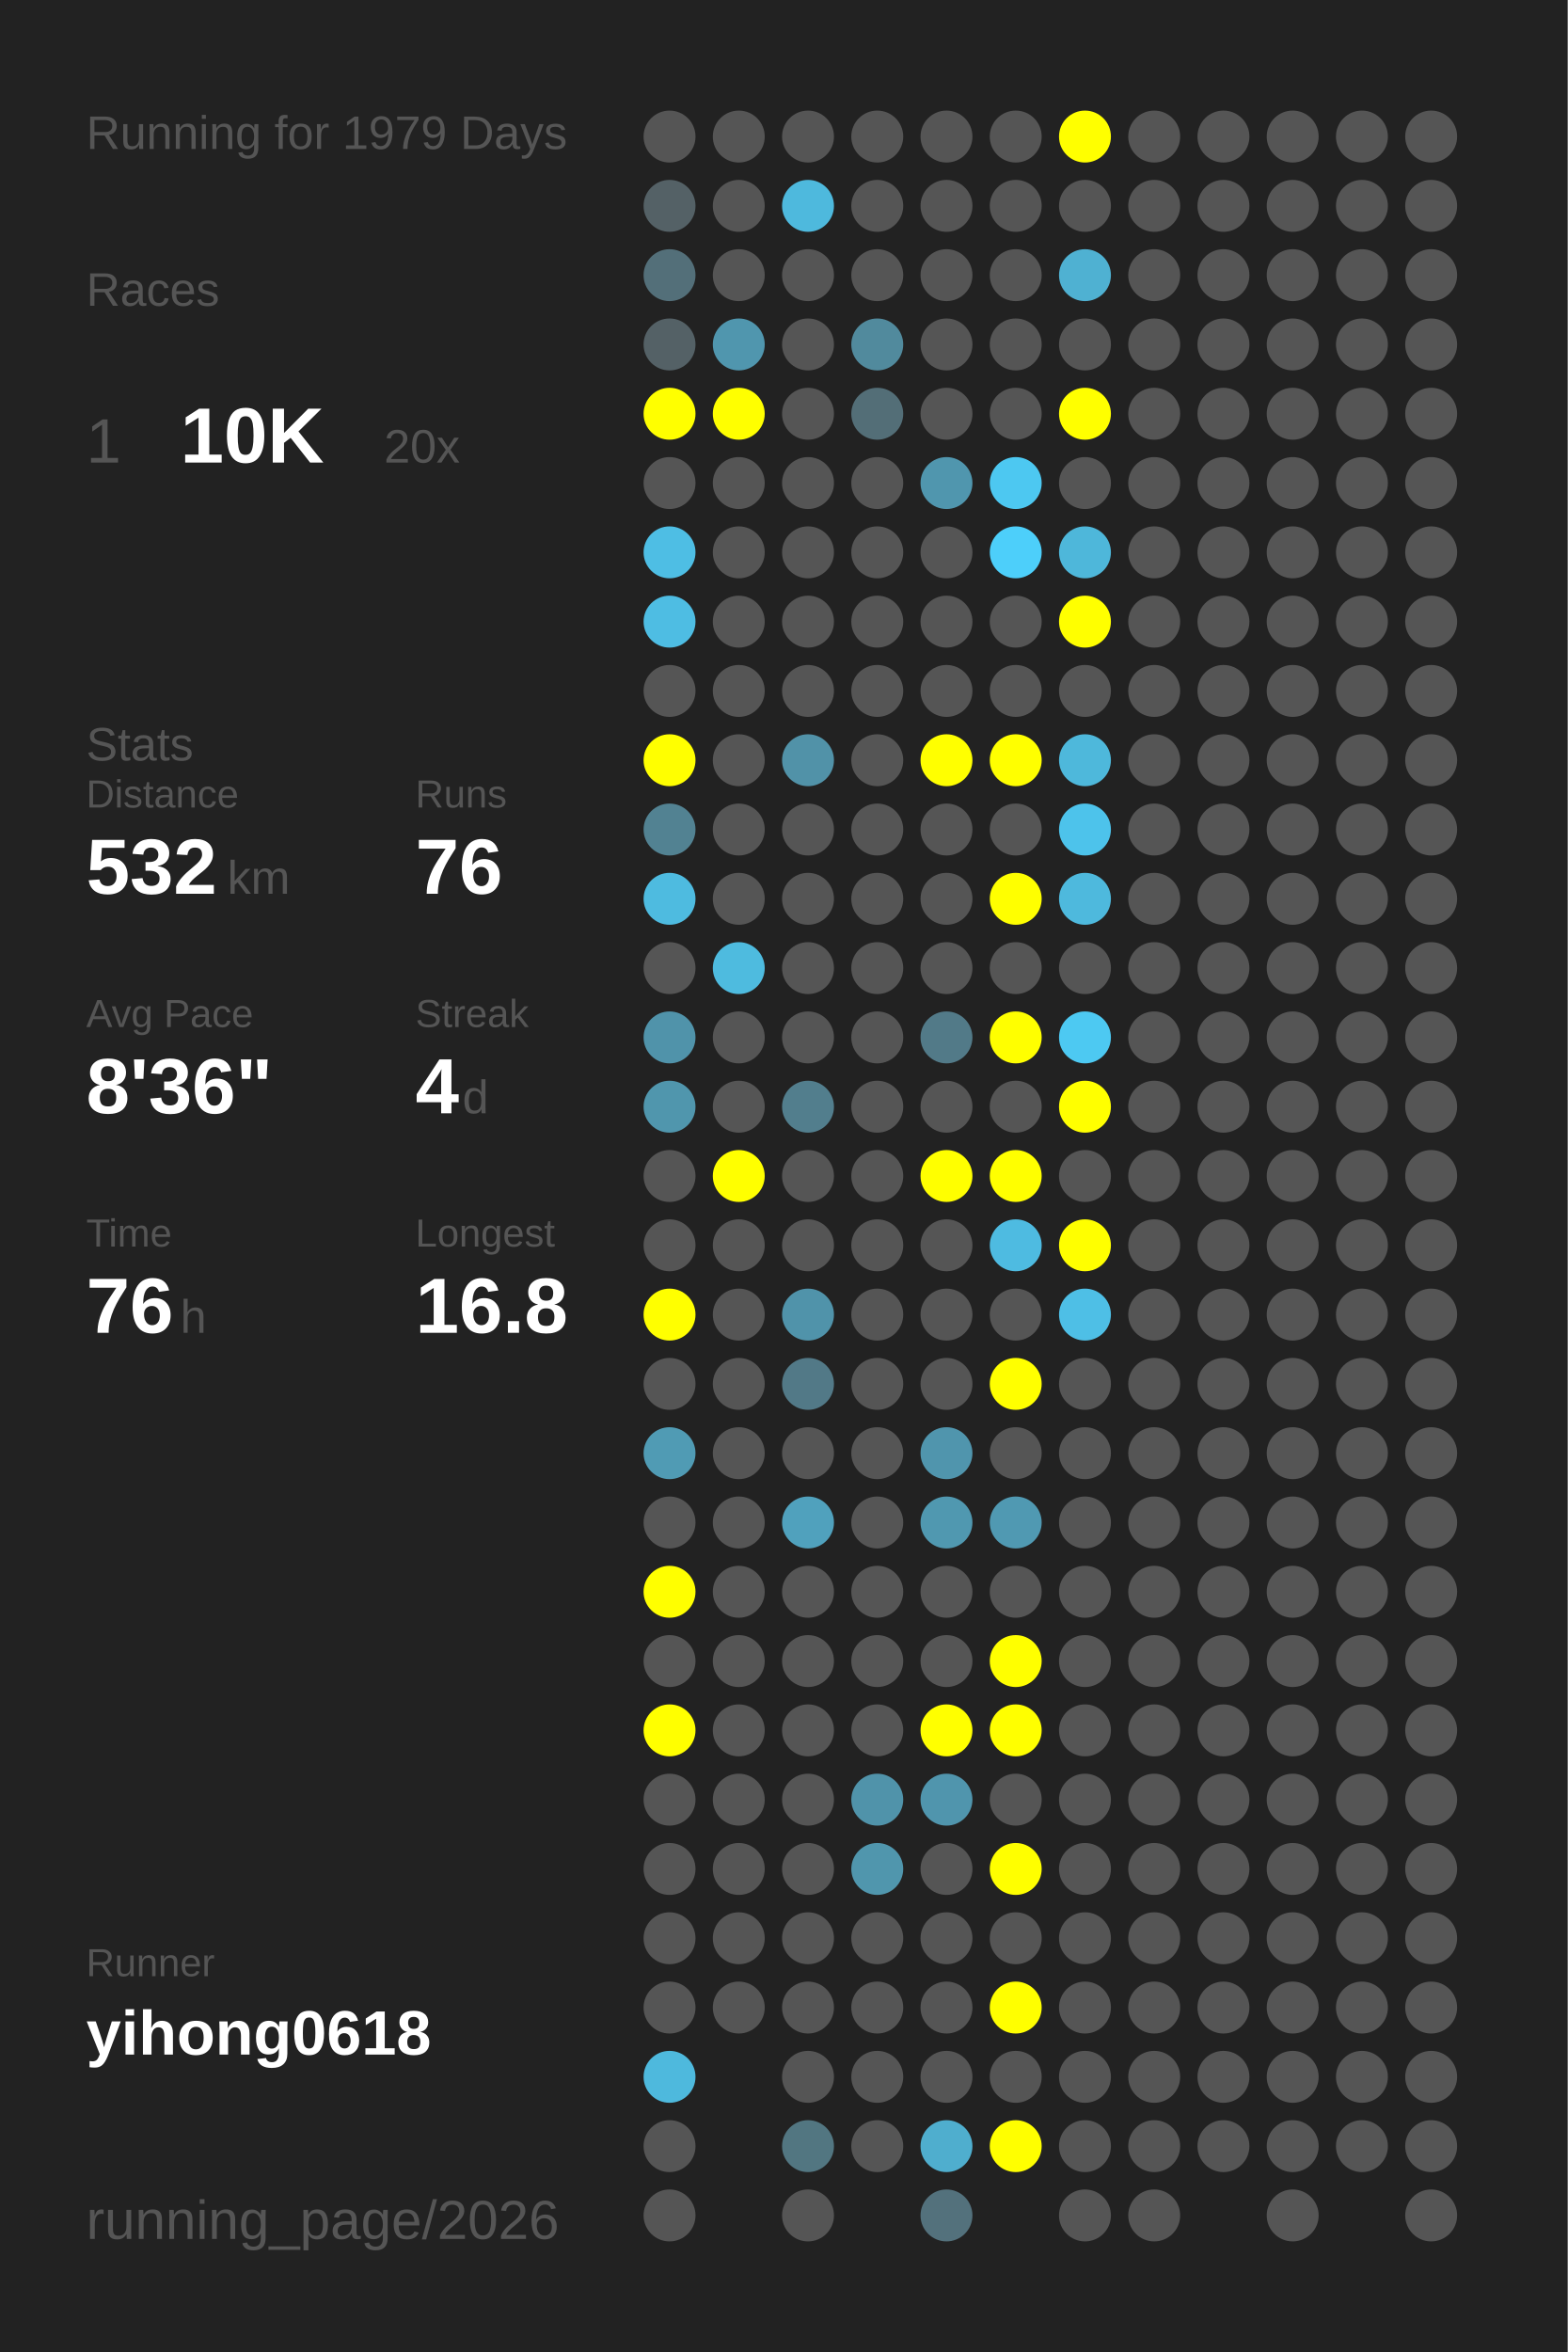
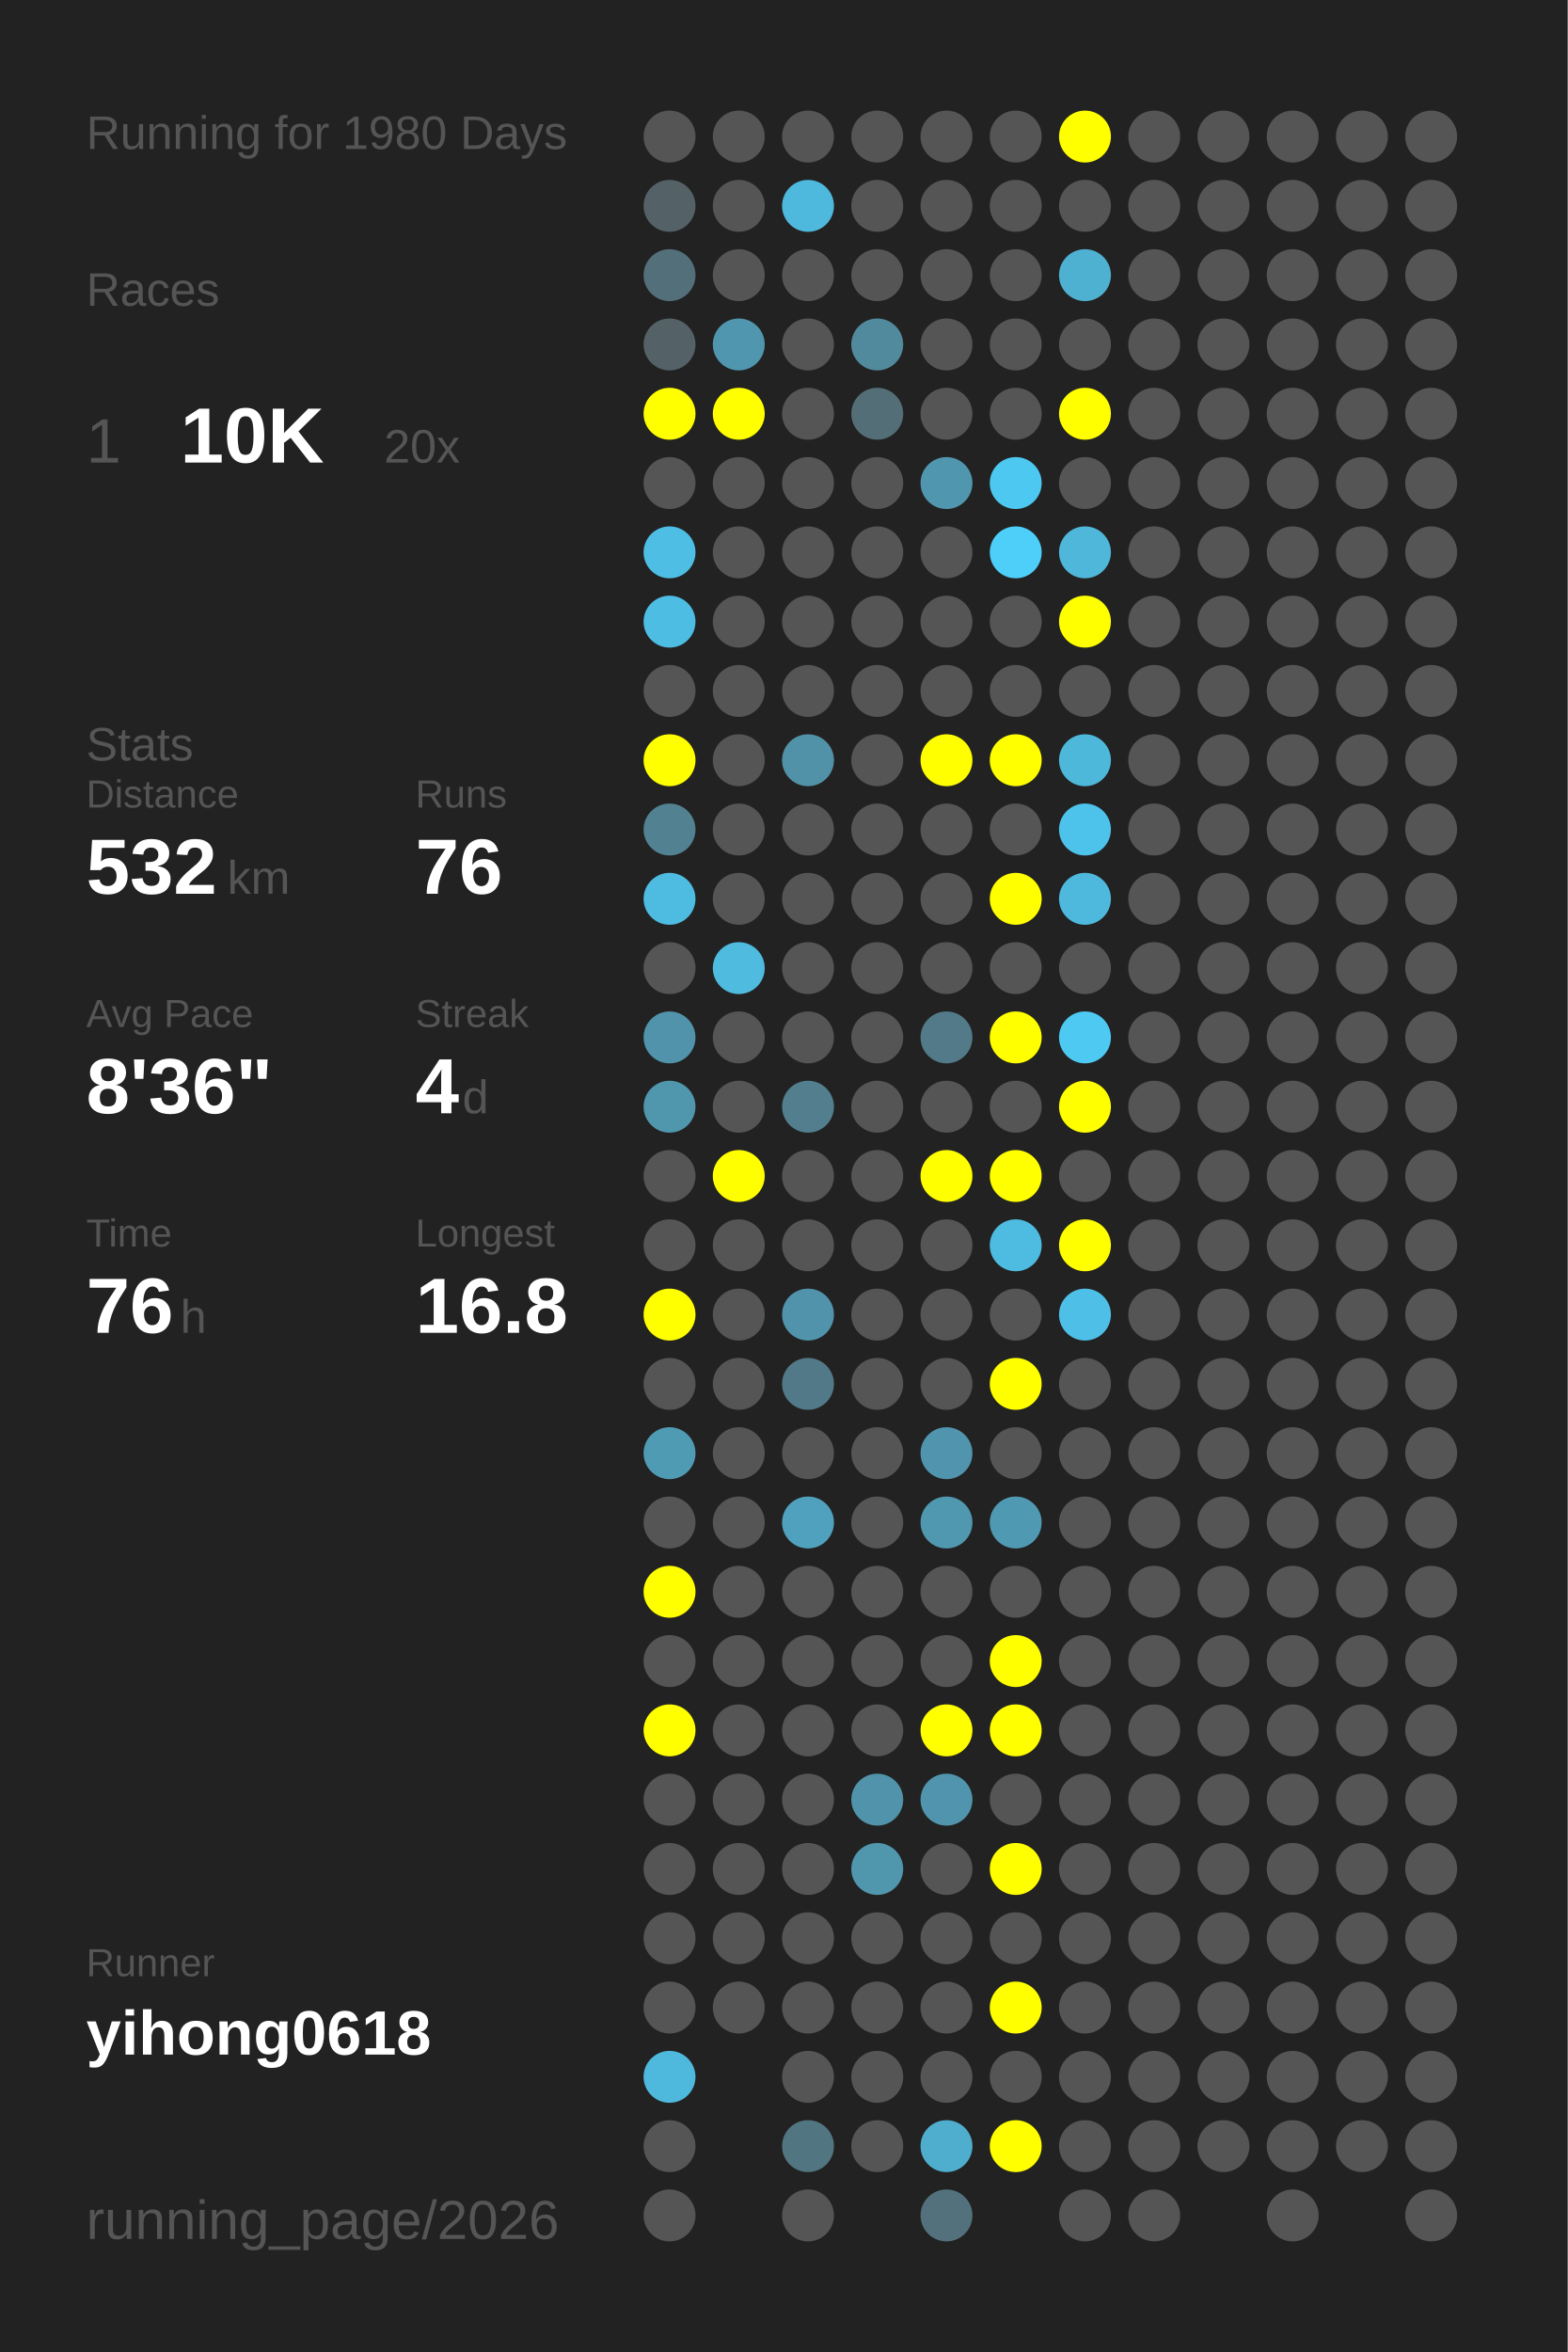
<svg xmlns="http://www.w3.org/2000/svg" baseProfile="full" height="300mm" version="1.1" viewBox="0,0,200,300" width="200mm">
  <defs />
  <rect fill="#222222" height="300" width="200" x="0" y="0" />
-   <text fill="#555555" style="font-size:6px; font-family:Arial;" x="11" y="19">Running for 1979 Days</text>
+   <text fill="#555555" style="font-size:6px; font-family:Arial;" x="11" y="19">Running for 1980 Days</text>
  <text fill="#555555" style="font-size:6px; font-family:Arial;" x="11" y="39">Races</text>
  <text fill="#555555" style="font-size:8px; font-family:Arial;" x="11" y="59">1</text>
  <text fill="#FFFFFF" style="font-size:10px; font-family:Arial; font-weight:bold;" x="23" y="59">10K</text>
  <text fill="#555555" style="font-size:6px; font-family:Arial;" x="49" y="59">20x</text>
  <text fill="#555555" style="font-size:6px; font-family:Arial;" x="11" y="97">Stats</text>
  <text fill="#555555" style="font-size:5px; font-family:Arial;" x="11" y="103">Distance</text>
  <text fill="#FFFFFF" style="font-size:10px; font-family:Arial; font-weight:bold;" x="11" y="114">532</text>
  <text fill="#555555" style="font-size:6px; font-family:Arial;" x="29" y="114">km</text>
  <text fill="#555555" style="font-size:5px; font-family:Arial;" x="53" y="103">Runs</text>
  <text fill="#FFFFFF" style="font-size:10px; font-family:Arial; font-weight:bold;" x="53" y="114">76</text>
  <text fill="#555555" style="font-size:5px; font-family:Arial;" x="11" y="131">Avg Pace</text>
  <text fill="#FFFFFF" style="font-size:10px; font-family:Arial; font-weight:bold;" x="11" y="142">8'36"</text>
  <text fill="#555555" style="font-size:5px; font-family:Arial;" x="53" y="131">Streak</text>
  <text fill="#FFFFFF" style="font-size:10px; font-family:Arial; font-weight:bold;" x="53" y="142">4</text>
  <text fill="#555555" style="font-size:6px; font-family:Arial;" x="59" y="142">d</text>
  <text fill="#555555" style="font-size:5px; font-family:Arial;" x="11" y="159">Time</text>
  <text fill="#FFFFFF" style="font-size:10px; font-family:Arial; font-weight:bold;" x="11" y="170">76</text>
  <text fill="#555555" style="font-size:6px; font-family:Arial;" x="23" y="170">h</text>
  <text fill="#555555" style="font-size:5px; font-family:Arial;" x="53" y="159">Longest</text>
  <text fill="#FFFFFF" style="font-size:10px; font-family:Arial; font-weight:bold;" x="53" y="170">16.8</text>
  <text fill="#555555" style="font-size:5px; font-family:Arial;" x="11" y="252.065">Runner</text>
  <text fill="#FFFFFF" style="font-size:8px; font-family:Arial; font-weight:bold;" x="11" y="262.065">yihong0618</text>
  <text fill="#555555" style="font-size:7px; font-family:Arial;" x="11" y="285.581">running_page/2026</text>
  <circle cx="85.417" cy="17.419" fill="#555555" r="3.312" />
  <circle cx="85.417" cy="26.258" fill="#546166" r="3.312" />
  <circle cx="85.417" cy="35.097" fill="#536f79" r="3.312" />
  <circle cx="85.417" cy="43.935" fill="#546166" r="3.312" />
  <circle cx="85.417" cy="52.774" fill="#FFFF00" r="3.312" />
  <circle cx="85.417" cy="61.613" fill="#555555" r="3.312" />
  <circle cx="85.417" cy="70.452" fill="#4ebee4" r="3.312" />
  <circle cx="85.417" cy="79.29" fill="#4ebde3" r="3.312" />
  <circle cx="85.417" cy="88.129" fill="#555555" r="3.312" />
  <circle cx="85.417" cy="96.968" fill="#FFFF00" r="3.312" />
  <circle cx="85.417" cy="105.806" fill="#528292" r="3.312" />
  <circle cx="85.417" cy="114.645" fill="#4ebbe0" r="3.312" />
  <circle cx="85.417" cy="123.484" fill="#555555" r="3.312" />
  <circle cx="85.417" cy="132.323" fill="#5093aa" r="3.312" />
  <circle cx="85.417" cy="141.161" fill="#5096ad" r="3.312" />
  <circle cx="85.417" cy="150" fill="#555555" r="3.312" />
  <circle cx="85.417" cy="158.839" fill="#555555" r="3.312" />
  <circle cx="85.417" cy="167.677" fill="#FFFF00" r="3.312" />
  <circle cx="85.417" cy="176.516" fill="#555555" r="3.312" />
  <circle cx="85.417" cy="185.355" fill="#509bb4" r="3.312" />
  <circle cx="85.417" cy="194.194" fill="#555555" r="3.312" />
  <circle cx="85.417" cy="203.032" fill="#FFFF00" r="3.312" />
  <circle cx="85.417" cy="211.871" fill="#555555" r="3.312" />
  <circle cx="85.417" cy="220.71" fill="#FFFF00" r="3.312" />
  <circle cx="85.417" cy="229.548" fill="#555555" r="3.312" />
  <circle cx="85.417" cy="238.387" fill="#555555" r="3.312" />
  <circle cx="85.417" cy="247.226" fill="#555555" r="3.312" />
  <circle cx="85.417" cy="256.065" fill="#555555" r="3.312" />
  <circle cx="85.417" cy="264.903" fill="#4eb9dd" r="3.312" />
  <circle cx="85.417" cy="273.742" fill="#555555" r="3.312" />
  <circle cx="85.417" cy="282.581" fill="#555555" r="3.312" />
  <circle cx="94.25" cy="17.419" fill="#555555" r="3.312" />
  <circle cx="94.25" cy="26.258" fill="#555555" r="3.312" />
  <circle cx="94.25" cy="35.097" fill="#555555" r="3.312" />
  <circle cx="94.25" cy="43.935" fill="#5096ae" r="3.312" />
  <circle cx="94.25" cy="52.774" fill="#FFFF00" r="3.312" />
  <circle cx="94.25" cy="61.613" fill="#555555" r="3.312" />
  <circle cx="94.25" cy="70.452" fill="#555555" r="3.312" />
  <circle cx="94.25" cy="79.29" fill="#555555" r="3.312" />
  <circle cx="94.25" cy="88.129" fill="#555555" r="3.312" />
  <circle cx="94.25" cy="96.968" fill="#555555" r="3.312" />
  <circle cx="94.25" cy="105.806" fill="#555555" r="3.312" />
  <circle cx="94.25" cy="114.645" fill="#555555" r="3.312" />
  <circle cx="94.25" cy="123.484" fill="#4ebbdf" r="3.312" />
  <circle cx="94.25" cy="132.323" fill="#555555" r="3.312" />
  <circle cx="94.25" cy="141.161" fill="#555555" r="3.312" />
  <circle cx="94.25" cy="150" fill="#FFFF00" r="3.312" />
  <circle cx="94.25" cy="158.839" fill="#555555" r="3.312" />
  <circle cx="94.25" cy="167.677" fill="#555555" r="3.312" />
  <circle cx="94.25" cy="176.516" fill="#555555" r="3.312" />
  <circle cx="94.25" cy="185.355" fill="#555555" r="3.312" />
  <circle cx="94.25" cy="194.194" fill="#555555" r="3.312" />
  <circle cx="94.25" cy="203.032" fill="#555555" r="3.312" />
  <circle cx="94.25" cy="211.871" fill="#555555" r="3.312" />
  <circle cx="94.25" cy="220.71" fill="#555555" r="3.312" />
  <circle cx="94.25" cy="229.548" fill="#555555" r="3.312" />
  <circle cx="94.25" cy="238.387" fill="#555555" r="3.312" />
  <circle cx="94.25" cy="247.226" fill="#555555" r="3.312" />
  <circle cx="94.25" cy="256.065" fill="#555555" r="3.312" />
  <circle cx="103.083" cy="17.419" fill="#555555" r="3.312" />
  <circle cx="103.083" cy="26.258" fill="#4eb9dd" r="3.312" />
  <circle cx="103.083" cy="35.097" fill="#555555" r="3.312" />
  <circle cx="103.083" cy="43.935" fill="#555555" r="3.312" />
  <circle cx="103.083" cy="52.774" fill="#555555" r="3.312" />
  <circle cx="103.083" cy="61.613" fill="#555555" r="3.312" />
  <circle cx="103.083" cy="70.452" fill="#555555" r="3.312" />
  <circle cx="103.083" cy="79.29" fill="#555555" r="3.312" />
  <circle cx="103.083" cy="88.129" fill="#555555" r="3.312" />
  <circle cx="103.083" cy="96.968" fill="#5192a8" r="3.312" />
  <circle cx="103.083" cy="105.806" fill="#555555" r="3.312" />
  <circle cx="103.083" cy="114.645" fill="#555555" r="3.312" />
  <circle cx="103.083" cy="123.484" fill="#555555" r="3.312" />
  <circle cx="103.083" cy="132.323" fill="#555555" r="3.312" />
  <circle cx="103.083" cy="141.161" fill="#527e8d" r="3.312" />
  <circle cx="103.083" cy="150" fill="#555555" r="3.312" />
  <circle cx="103.083" cy="158.839" fill="#555555" r="3.312" />
  <circle cx="103.083" cy="167.677" fill="#5093aa" r="3.312" />
  <circle cx="103.083" cy="176.516" fill="#527987" r="3.312" />
  <circle cx="103.083" cy="185.355" fill="#555555" r="3.312" />
  <circle cx="103.083" cy="194.194" fill="#50a1bd" r="3.312" />
  <circle cx="103.083" cy="203.032" fill="#555555" r="3.312" />
  <circle cx="103.083" cy="211.871" fill="#555555" r="3.312" />
  <circle cx="103.083" cy="220.71" fill="#555555" r="3.312" />
  <circle cx="103.083" cy="229.548" fill="#555555" r="3.312" />
  <circle cx="103.083" cy="238.387" fill="#555555" r="3.312" />
  <circle cx="103.083" cy="247.226" fill="#555555" r="3.312" />
  <circle cx="103.083" cy="256.065" fill="#555555" r="3.312" />
  <circle cx="103.083" cy="264.903" fill="#555555" r="3.312" />
  <circle cx="103.083" cy="273.742" fill="#527681" r="3.312" />
  <circle cx="103.083" cy="282.581" fill="#555555" r="3.312" />
  <circle cx="111.917" cy="17.419" fill="#555555" r="3.312" />
  <circle cx="111.917" cy="26.258" fill="#555555" r="3.312" />
  <circle cx="111.917" cy="35.097" fill="#555555" r="3.312" />
  <circle cx="111.917" cy="43.935" fill="#518a9d" r="3.312" />
  <circle cx="111.917" cy="52.774" fill="#536e77" r="3.312" />
  <circle cx="111.917" cy="61.613" fill="#555555" r="3.312" />
  <circle cx="111.917" cy="70.452" fill="#555555" r="3.312" />
  <circle cx="111.917" cy="79.29" fill="#555555" r="3.312" />
  <circle cx="111.917" cy="88.129" fill="#555555" r="3.312" />
  <circle cx="111.917" cy="96.968" fill="#555555" r="3.312" />
  <circle cx="111.917" cy="105.806" fill="#555555" r="3.312" />
  <circle cx="111.917" cy="114.645" fill="#555555" r="3.312" />
  <circle cx="111.917" cy="123.484" fill="#555555" r="3.312" />
  <circle cx="111.917" cy="132.323" fill="#555555" r="3.312" />
  <circle cx="111.917" cy="141.161" fill="#555555" r="3.312" />
  <circle cx="111.917" cy="150" fill="#555555" r="3.312" />
  <circle cx="111.917" cy="158.839" fill="#555555" r="3.312" />
  <circle cx="111.917" cy="167.677" fill="#555555" r="3.312" />
  <circle cx="111.917" cy="176.516" fill="#555555" r="3.312" />
  <circle cx="111.917" cy="185.355" fill="#555555" r="3.312" />
  <circle cx="111.917" cy="194.194" fill="#555555" r="3.312" />
  <circle cx="111.917" cy="203.032" fill="#555555" r="3.312" />
  <circle cx="111.917" cy="211.871" fill="#555555" r="3.312" />
  <circle cx="111.917" cy="220.71" fill="#555555" r="3.312" />
  <circle cx="111.917" cy="229.548" fill="#5093aa" r="3.312" />
  <circle cx="111.917" cy="238.387" fill="#5096ad" r="3.312" />
  <circle cx="111.917" cy="247.226" fill="#555555" r="3.312" />
  <circle cx="111.917" cy="256.065" fill="#555555" r="3.312" />
  <circle cx="111.917" cy="264.903" fill="#555555" r="3.312" />
  <circle cx="111.917" cy="273.742" fill="#555555" r="3.312" />
  <circle cx="120.75" cy="17.419" fill="#555555" r="3.312" />
  <circle cx="120.75" cy="26.258" fill="#555555" r="3.312" />
  <circle cx="120.75" cy="35.097" fill="#555555" r="3.312" />
  <circle cx="120.75" cy="43.935" fill="#555555" r="3.312" />
  <circle cx="120.75" cy="52.774" fill="#555555" r="3.312" />
  <circle cx="120.75" cy="61.613" fill="#5096ae" r="3.312" />
  <circle cx="120.75" cy="70.452" fill="#555555" r="3.312" />
  <circle cx="120.75" cy="79.29" fill="#555555" r="3.312" />
  <circle cx="120.75" cy="88.129" fill="#555555" r="3.312" />
  <circle cx="120.75" cy="96.968" fill="#FFFF00" r="3.312" />
  <circle cx="120.75" cy="105.806" fill="#555555" r="3.312" />
  <circle cx="120.75" cy="114.645" fill="#555555" r="3.312" />
  <circle cx="120.75" cy="123.484" fill="#555555" r="3.312" />
  <circle cx="120.75" cy="132.323" fill="#527a88" r="3.312" />
  <circle cx="120.75" cy="141.161" fill="#555555" r="3.312" />
  <circle cx="120.75" cy="150" fill="#FFFF00" r="3.312" />
  <circle cx="120.75" cy="158.839" fill="#555555" r="3.312" />
  <circle cx="120.75" cy="167.677" fill="#555555" r="3.312" />
  <circle cx="120.75" cy="176.516" fill="#555555" r="3.312" />
  <circle cx="120.75" cy="185.355" fill="#5095ad" r="3.312" />
  <circle cx="120.75" cy="194.194" fill="#5098b0" r="3.312" />
  <circle cx="120.75" cy="203.032" fill="#555555" r="3.312" />
  <circle cx="120.75" cy="211.871" fill="#555555" r="3.312" />
  <circle cx="120.75" cy="220.71" fill="#FFFF00" r="3.312" />
  <circle cx="120.75" cy="229.548" fill="#5095ad" r="3.312" />
  <circle cx="120.75" cy="238.387" fill="#555555" r="3.312" />
  <circle cx="120.75" cy="247.226" fill="#555555" r="3.312" />
  <circle cx="120.75" cy="256.065" fill="#555555" r="3.312" />
  <circle cx="120.75" cy="264.903" fill="#555555" r="3.312" />
  <circle cx="120.75" cy="273.742" fill="#4faece" r="3.312" />
  <circle cx="120.75" cy="282.581" fill="#53717c" r="3.312" />
  <circle cx="129.583" cy="17.419" fill="#555555" r="3.312" />
  <circle cx="129.583" cy="26.258" fill="#555555" r="3.312" />
  <circle cx="129.583" cy="35.097" fill="#555555" r="3.312" />
  <circle cx="129.583" cy="43.935" fill="#555555" r="3.312" />
  <circle cx="129.583" cy="52.774" fill="#555555" r="3.312" />
  <circle cx="129.583" cy="61.613" fill="#4dc8f1" r="3.312" />
  <circle cx="129.583" cy="70.452" fill="#4dcffa" r="3.312" />
  <circle cx="129.583" cy="79.29" fill="#555555" r="3.312" />
  <circle cx="129.583" cy="88.129" fill="#555555" r="3.312" />
  <circle cx="129.583" cy="96.968" fill="#FFFF00" r="3.312" />
  <circle cx="129.583" cy="105.806" fill="#555555" r="3.312" />
  <circle cx="129.583" cy="114.645" fill="#FFFF00" r="3.312" />
  <circle cx="129.583" cy="123.484" fill="#555555" r="3.312" />
  <circle cx="129.583" cy="132.323" fill="#FFFF00" r="3.312" />
  <circle cx="129.583" cy="141.161" fill="#555555" r="3.312" />
  <circle cx="129.583" cy="150" fill="#FFFF00" r="3.312" />
  <circle cx="129.583" cy="158.839" fill="#4ebbe1" r="3.312" />
  <circle cx="129.583" cy="167.677" fill="#555555" r="3.312" />
  <circle cx="129.583" cy="176.516" fill="#FFFF00" r="3.312" />
  <circle cx="129.583" cy="185.355" fill="#555555" r="3.312" />
  <circle cx="129.583" cy="194.194" fill="#5099b2" r="3.312" />
  <circle cx="129.583" cy="203.032" fill="#555555" r="3.312" />
  <circle cx="129.583" cy="211.871" fill="#FFFF00" r="3.312" />
  <circle cx="129.583" cy="220.71" fill="#FFFF00" r="3.312" />
  <circle cx="129.583" cy="229.548" fill="#555555" r="3.312" />
  <circle cx="129.583" cy="238.387" fill="#FFFF00" r="3.312" />
  <circle cx="129.583" cy="247.226" fill="#555555" r="3.312" />
  <circle cx="129.583" cy="256.065" fill="#FFFF00" r="3.312" />
  <circle cx="129.583" cy="264.903" fill="#555555" r="3.312" />
  <circle cx="129.583" cy="273.742" fill="#FFFF00" r="3.312" />
  <circle cx="138.417" cy="17.419" fill="#FFFF00" r="3.312" />
  <circle cx="138.417" cy="26.258" fill="#555555" r="3.312" />
  <circle cx="138.417" cy="35.097" fill="#4fb1d2" r="3.312" />
  <circle cx="138.417" cy="43.935" fill="#555555" r="3.312" />
  <circle cx="138.417" cy="52.774" fill="#FFFF00" r="3.312" />
  <circle cx="138.417" cy="61.613" fill="#555555" r="3.312" />
  <circle cx="138.417" cy="70.452" fill="#4eb7da" r="3.312" />
  <circle cx="138.417" cy="79.29" fill="#FFFF00" r="3.312" />
  <circle cx="138.417" cy="88.129" fill="#555555" r="3.312" />
  <circle cx="138.417" cy="96.968" fill="#4eb8db" r="3.312" />
  <circle cx="138.417" cy="105.806" fill="#4dc3eb" r="3.312" />
  <circle cx="138.417" cy="114.645" fill="#4eb9dd" r="3.312" />
  <circle cx="138.417" cy="123.484" fill="#555555" r="3.312" />
  <circle cx="138.417" cy="132.323" fill="#4dc9f2" r="3.312" />
  <circle cx="138.417" cy="141.161" fill="#FFFF00" r="3.312" />
  <circle cx="138.417" cy="150" fill="#555555" r="3.312" />
  <circle cx="138.417" cy="158.839" fill="#FFFF00" r="3.312" />
  <circle cx="138.417" cy="167.677" fill="#4ebfe6" r="3.312" />
  <circle cx="138.417" cy="176.516" fill="#555555" r="3.312" />
  <circle cx="138.417" cy="185.355" fill="#555555" r="3.312" />
  <circle cx="138.417" cy="194.194" fill="#555555" r="3.312" />
  <circle cx="138.417" cy="203.032" fill="#555555" r="3.312" />
  <circle cx="138.417" cy="211.871" fill="#555555" r="3.312" />
  <circle cx="138.417" cy="220.71" fill="#555555" r="3.312" />
  <circle cx="138.417" cy="229.548" fill="#555555" r="3.312" />
  <circle cx="138.417" cy="238.387" fill="#555555" r="3.312" />
  <circle cx="138.417" cy="247.226" fill="#555555" r="3.312" />
  <circle cx="138.417" cy="256.065" fill="#555555" r="3.312" />
  <circle cx="138.417" cy="264.903" fill="#555555" r="3.312" />
  <circle cx="138.417" cy="273.742" fill="#555555" r="3.312" />
  <circle cx="138.417" cy="282.581" fill="#555555" r="3.312" />
  <circle cx="147.25" cy="17.419" fill="#555555" r="3.312" />
  <circle cx="147.25" cy="26.258" fill="#555555" r="3.312" />
  <circle cx="147.25" cy="35.097" fill="#555555" r="3.312" />
  <circle cx="147.25" cy="43.935" fill="#555555" r="3.312" />
  <circle cx="147.25" cy="52.774" fill="#555555" r="3.312" />
  <circle cx="147.25" cy="61.613" fill="#555555" r="3.312" />
  <circle cx="147.25" cy="70.452" fill="#555555" r="3.312" />
  <circle cx="147.25" cy="79.29" fill="#555555" r="3.312" />
  <circle cx="147.25" cy="88.129" fill="#555555" r="3.312" />
  <circle cx="147.25" cy="96.968" fill="#555555" r="3.312" />
  <circle cx="147.25" cy="105.806" fill="#555555" r="3.312" />
  <circle cx="147.25" cy="114.645" fill="#555555" r="3.312" />
  <circle cx="147.25" cy="123.484" fill="#555555" r="3.312" />
  <circle cx="147.25" cy="132.323" fill="#555555" r="3.312" />
  <circle cx="147.25" cy="141.161" fill="#555555" r="3.312" />
  <circle cx="147.25" cy="150" fill="#555555" r="3.312" />
  <circle cx="147.25" cy="158.839" fill="#555555" r="3.312" />
  <circle cx="147.25" cy="167.677" fill="#555555" r="3.312" />
  <circle cx="147.25" cy="176.516" fill="#555555" r="3.312" />
  <circle cx="147.25" cy="185.355" fill="#555555" r="3.312" />
  <circle cx="147.25" cy="194.194" fill="#555555" r="3.312" />
  <circle cx="147.25" cy="203.032" fill="#555555" r="3.312" />
  <circle cx="147.25" cy="211.871" fill="#555555" r="3.312" />
  <circle cx="147.25" cy="220.71" fill="#555555" r="3.312" />
  <circle cx="147.25" cy="229.548" fill="#555555" r="3.312" />
  <circle cx="147.25" cy="238.387" fill="#555555" r="3.312" />
  <circle cx="147.25" cy="247.226" fill="#555555" r="3.312" />
  <circle cx="147.25" cy="256.065" fill="#555555" r="3.312" />
  <circle cx="147.25" cy="264.903" fill="#555555" r="3.312" />
  <circle cx="147.25" cy="273.742" fill="#555555" r="3.312" />
  <circle cx="147.25" cy="282.581" fill="#555555" r="3.312" />
  <circle cx="156.083" cy="17.419" fill="#555555" r="3.312" />
  <circle cx="156.083" cy="26.258" fill="#555555" r="3.312" />
  <circle cx="156.083" cy="35.097" fill="#555555" r="3.312" />
  <circle cx="156.083" cy="43.935" fill="#555555" r="3.312" />
  <circle cx="156.083" cy="52.774" fill="#555555" r="3.312" />
  <circle cx="156.083" cy="61.613" fill="#555555" r="3.312" />
  <circle cx="156.083" cy="70.452" fill="#555555" r="3.312" />
  <circle cx="156.083" cy="79.29" fill="#555555" r="3.312" />
  <circle cx="156.083" cy="88.129" fill="#555555" r="3.312" />
  <circle cx="156.083" cy="96.968" fill="#555555" r="3.312" />
  <circle cx="156.083" cy="105.806" fill="#555555" r="3.312" />
  <circle cx="156.083" cy="114.645" fill="#555555" r="3.312" />
  <circle cx="156.083" cy="123.484" fill="#555555" r="3.312" />
  <circle cx="156.083" cy="132.323" fill="#555555" r="3.312" />
  <circle cx="156.083" cy="141.161" fill="#555555" r="3.312" />
  <circle cx="156.083" cy="150" fill="#555555" r="3.312" />
  <circle cx="156.083" cy="158.839" fill="#555555" r="3.312" />
  <circle cx="156.083" cy="167.677" fill="#555555" r="3.312" />
  <circle cx="156.083" cy="176.516" fill="#555555" r="3.312" />
  <circle cx="156.083" cy="185.355" fill="#555555" r="3.312" />
  <circle cx="156.083" cy="194.194" fill="#555555" r="3.312" />
  <circle cx="156.083" cy="203.032" fill="#555555" r="3.312" />
  <circle cx="156.083" cy="211.871" fill="#555555" r="3.312" />
  <circle cx="156.083" cy="220.71" fill="#555555" r="3.312" />
  <circle cx="156.083" cy="229.548" fill="#555555" r="3.312" />
  <circle cx="156.083" cy="238.387" fill="#555555" r="3.312" />
  <circle cx="156.083" cy="247.226" fill="#555555" r="3.312" />
  <circle cx="156.083" cy="256.065" fill="#555555" r="3.312" />
  <circle cx="156.083" cy="264.903" fill="#555555" r="3.312" />
  <circle cx="156.083" cy="273.742" fill="#555555" r="3.312" />
  <circle cx="164.917" cy="17.419" fill="#555555" r="3.312" />
  <circle cx="164.917" cy="26.258" fill="#555555" r="3.312" />
  <circle cx="164.917" cy="35.097" fill="#555555" r="3.312" />
  <circle cx="164.917" cy="43.935" fill="#555555" r="3.312" />
  <circle cx="164.917" cy="52.774" fill="#555555" r="3.312" />
  <circle cx="164.917" cy="61.613" fill="#555555" r="3.312" />
  <circle cx="164.917" cy="70.452" fill="#555555" r="3.312" />
  <circle cx="164.917" cy="79.29" fill="#555555" r="3.312" />
  <circle cx="164.917" cy="88.129" fill="#555555" r="3.312" />
  <circle cx="164.917" cy="96.968" fill="#555555" r="3.312" />
  <circle cx="164.917" cy="105.806" fill="#555555" r="3.312" />
  <circle cx="164.917" cy="114.645" fill="#555555" r="3.312" />
  <circle cx="164.917" cy="123.484" fill="#555555" r="3.312" />
  <circle cx="164.917" cy="132.323" fill="#555555" r="3.312" />
  <circle cx="164.917" cy="141.161" fill="#555555" r="3.312" />
  <circle cx="164.917" cy="150" fill="#555555" r="3.312" />
  <circle cx="164.917" cy="158.839" fill="#555555" r="3.312" />
  <circle cx="164.917" cy="167.677" fill="#555555" r="3.312" />
  <circle cx="164.917" cy="176.516" fill="#555555" r="3.312" />
  <circle cx="164.917" cy="185.355" fill="#555555" r="3.312" />
  <circle cx="164.917" cy="194.194" fill="#555555" r="3.312" />
  <circle cx="164.917" cy="203.032" fill="#555555" r="3.312" />
  <circle cx="164.917" cy="211.871" fill="#555555" r="3.312" />
  <circle cx="164.917" cy="220.71" fill="#555555" r="3.312" />
  <circle cx="164.917" cy="229.548" fill="#555555" r="3.312" />
  <circle cx="164.917" cy="238.387" fill="#555555" r="3.312" />
  <circle cx="164.917" cy="247.226" fill="#555555" r="3.312" />
  <circle cx="164.917" cy="256.065" fill="#555555" r="3.312" />
  <circle cx="164.917" cy="264.903" fill="#555555" r="3.312" />
  <circle cx="164.917" cy="273.742" fill="#555555" r="3.312" />
  <circle cx="164.917" cy="282.581" fill="#555555" r="3.312" />
  <circle cx="173.75" cy="17.419" fill="#555555" r="3.312" />
  <circle cx="173.75" cy="26.258" fill="#555555" r="3.312" />
  <circle cx="173.75" cy="35.097" fill="#555555" r="3.312" />
  <circle cx="173.75" cy="43.935" fill="#555555" r="3.312" />
  <circle cx="173.75" cy="52.774" fill="#555555" r="3.312" />
  <circle cx="173.75" cy="61.613" fill="#555555" r="3.312" />
  <circle cx="173.75" cy="70.452" fill="#555555" r="3.312" />
  <circle cx="173.75" cy="79.29" fill="#555555" r="3.312" />
  <circle cx="173.75" cy="88.129" fill="#555555" r="3.312" />
  <circle cx="173.75" cy="96.968" fill="#555555" r="3.312" />
  <circle cx="173.75" cy="105.806" fill="#555555" r="3.312" />
  <circle cx="173.75" cy="114.645" fill="#555555" r="3.312" />
  <circle cx="173.75" cy="123.484" fill="#555555" r="3.312" />
  <circle cx="173.75" cy="132.323" fill="#555555" r="3.312" />
  <circle cx="173.75" cy="141.161" fill="#555555" r="3.312" />
  <circle cx="173.75" cy="150" fill="#555555" r="3.312" />
  <circle cx="173.75" cy="158.839" fill="#555555" r="3.312" />
  <circle cx="173.75" cy="167.677" fill="#555555" r="3.312" />
  <circle cx="173.75" cy="176.516" fill="#555555" r="3.312" />
  <circle cx="173.75" cy="185.355" fill="#555555" r="3.312" />
  <circle cx="173.75" cy="194.194" fill="#555555" r="3.312" />
  <circle cx="173.75" cy="203.032" fill="#555555" r="3.312" />
  <circle cx="173.75" cy="211.871" fill="#555555" r="3.312" />
  <circle cx="173.75" cy="220.71" fill="#555555" r="3.312" />
  <circle cx="173.75" cy="229.548" fill="#555555" r="3.312" />
  <circle cx="173.75" cy="238.387" fill="#555555" r="3.312" />
  <circle cx="173.75" cy="247.226" fill="#555555" r="3.312" />
  <circle cx="173.75" cy="256.065" fill="#555555" r="3.312" />
  <circle cx="173.75" cy="264.903" fill="#555555" r="3.312" />
  <circle cx="173.75" cy="273.742" fill="#555555" r="3.312" />
  <circle cx="182.583" cy="17.419" fill="#555555" r="3.312" />
  <circle cx="182.583" cy="26.258" fill="#555555" r="3.312" />
  <circle cx="182.583" cy="35.097" fill="#555555" r="3.312" />
  <circle cx="182.583" cy="43.935" fill="#555555" r="3.312" />
  <circle cx="182.583" cy="52.774" fill="#555555" r="3.312" />
  <circle cx="182.583" cy="61.613" fill="#555555" r="3.312" />
  <circle cx="182.583" cy="70.452" fill="#555555" r="3.312" />
  <circle cx="182.583" cy="79.29" fill="#555555" r="3.312" />
  <circle cx="182.583" cy="88.129" fill="#555555" r="3.312" />
  <circle cx="182.583" cy="96.968" fill="#555555" r="3.312" />
  <circle cx="182.583" cy="105.806" fill="#555555" r="3.312" />
  <circle cx="182.583" cy="114.645" fill="#555555" r="3.312" />
  <circle cx="182.583" cy="123.484" fill="#555555" r="3.312" />
  <circle cx="182.583" cy="132.323" fill="#555555" r="3.312" />
  <circle cx="182.583" cy="141.161" fill="#555555" r="3.312" />
  <circle cx="182.583" cy="150" fill="#555555" r="3.312" />
  <circle cx="182.583" cy="158.839" fill="#555555" r="3.312" />
  <circle cx="182.583" cy="167.677" fill="#555555" r="3.312" />
  <circle cx="182.583" cy="176.516" fill="#555555" r="3.312" />
  <circle cx="182.583" cy="185.355" fill="#555555" r="3.312" />
  <circle cx="182.583" cy="194.194" fill="#555555" r="3.312" />
  <circle cx="182.583" cy="203.032" fill="#555555" r="3.312" />
  <circle cx="182.583" cy="211.871" fill="#555555" r="3.312" />
  <circle cx="182.583" cy="220.71" fill="#555555" r="3.312" />
  <circle cx="182.583" cy="229.548" fill="#555555" r="3.312" />
  <circle cx="182.583" cy="238.387" fill="#555555" r="3.312" />
  <circle cx="182.583" cy="247.226" fill="#555555" r="3.312" />
  <circle cx="182.583" cy="256.065" fill="#555555" r="3.312" />
  <circle cx="182.583" cy="264.903" fill="#555555" r="3.312" />
  <circle cx="182.583" cy="273.742" fill="#555555" r="3.312" />
  <circle cx="182.583" cy="282.581" fill="#555555" r="3.312" />
</svg>
